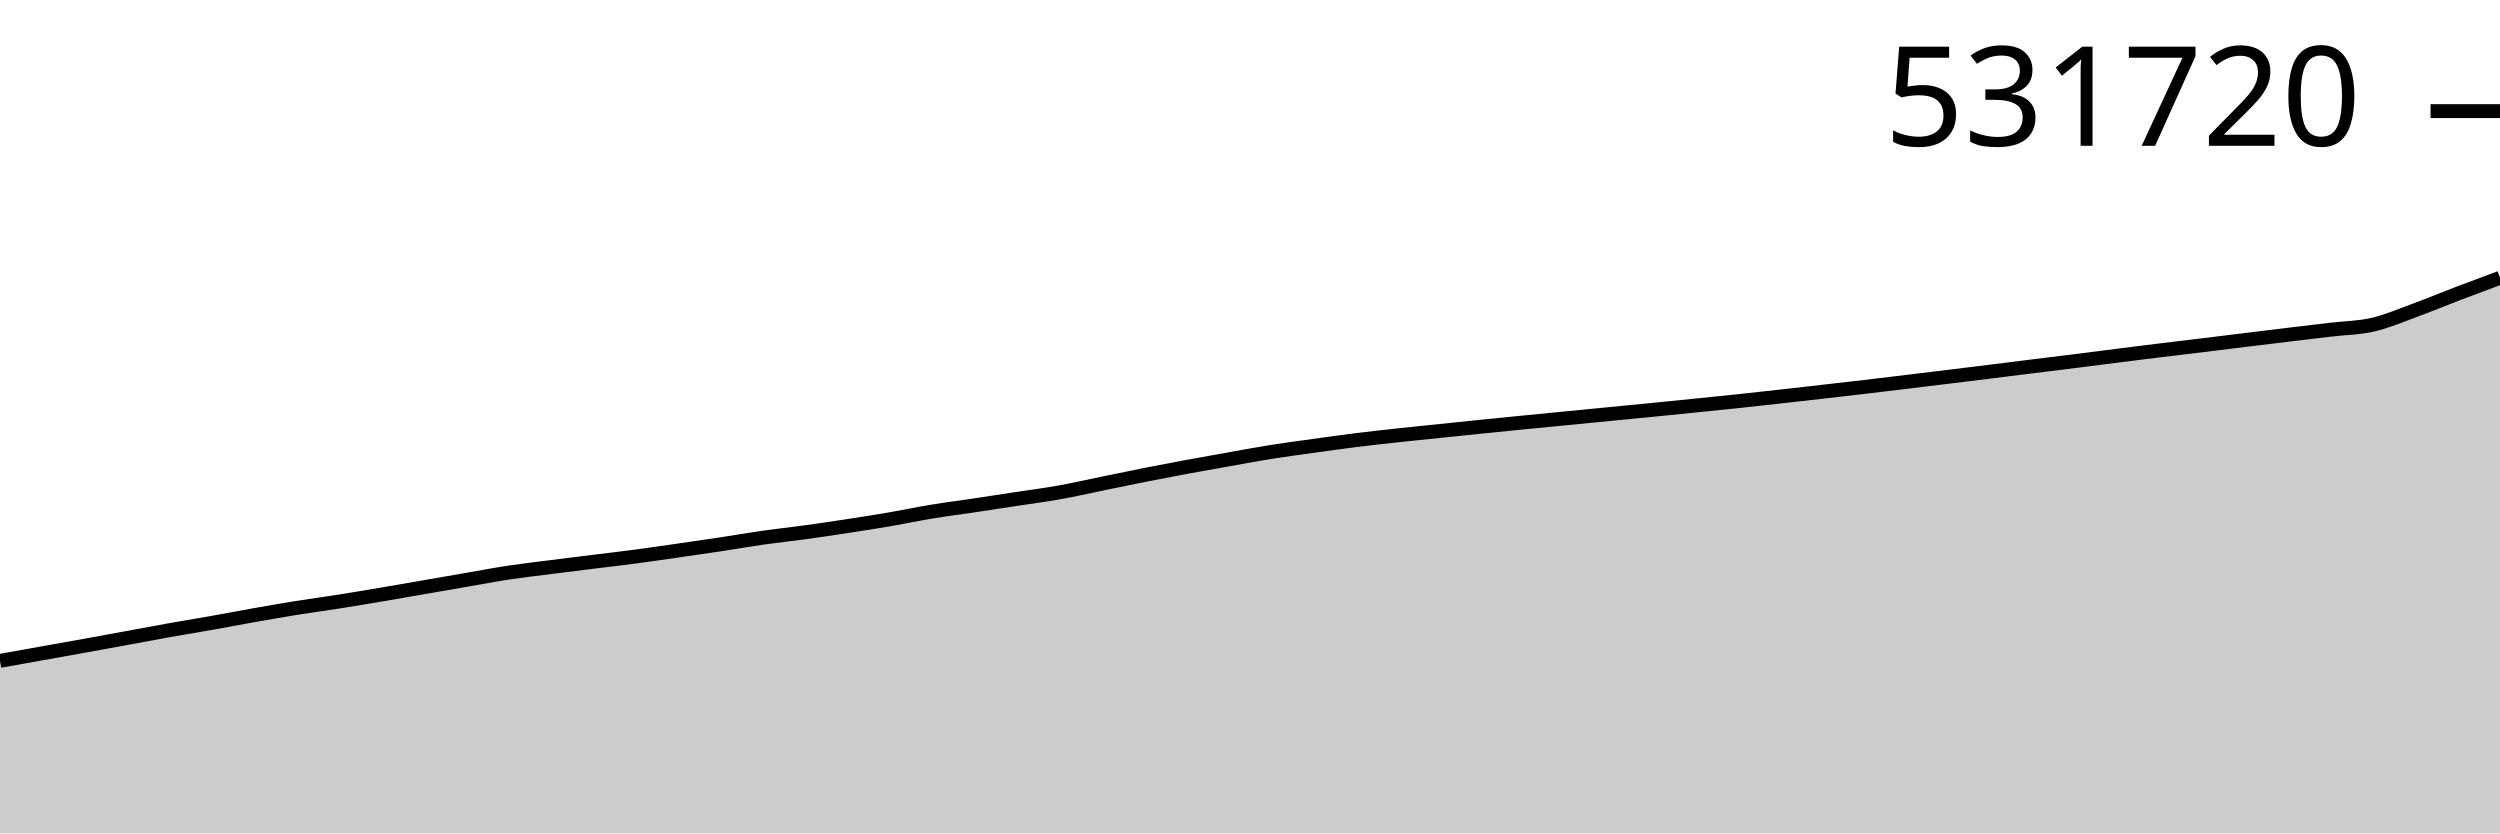
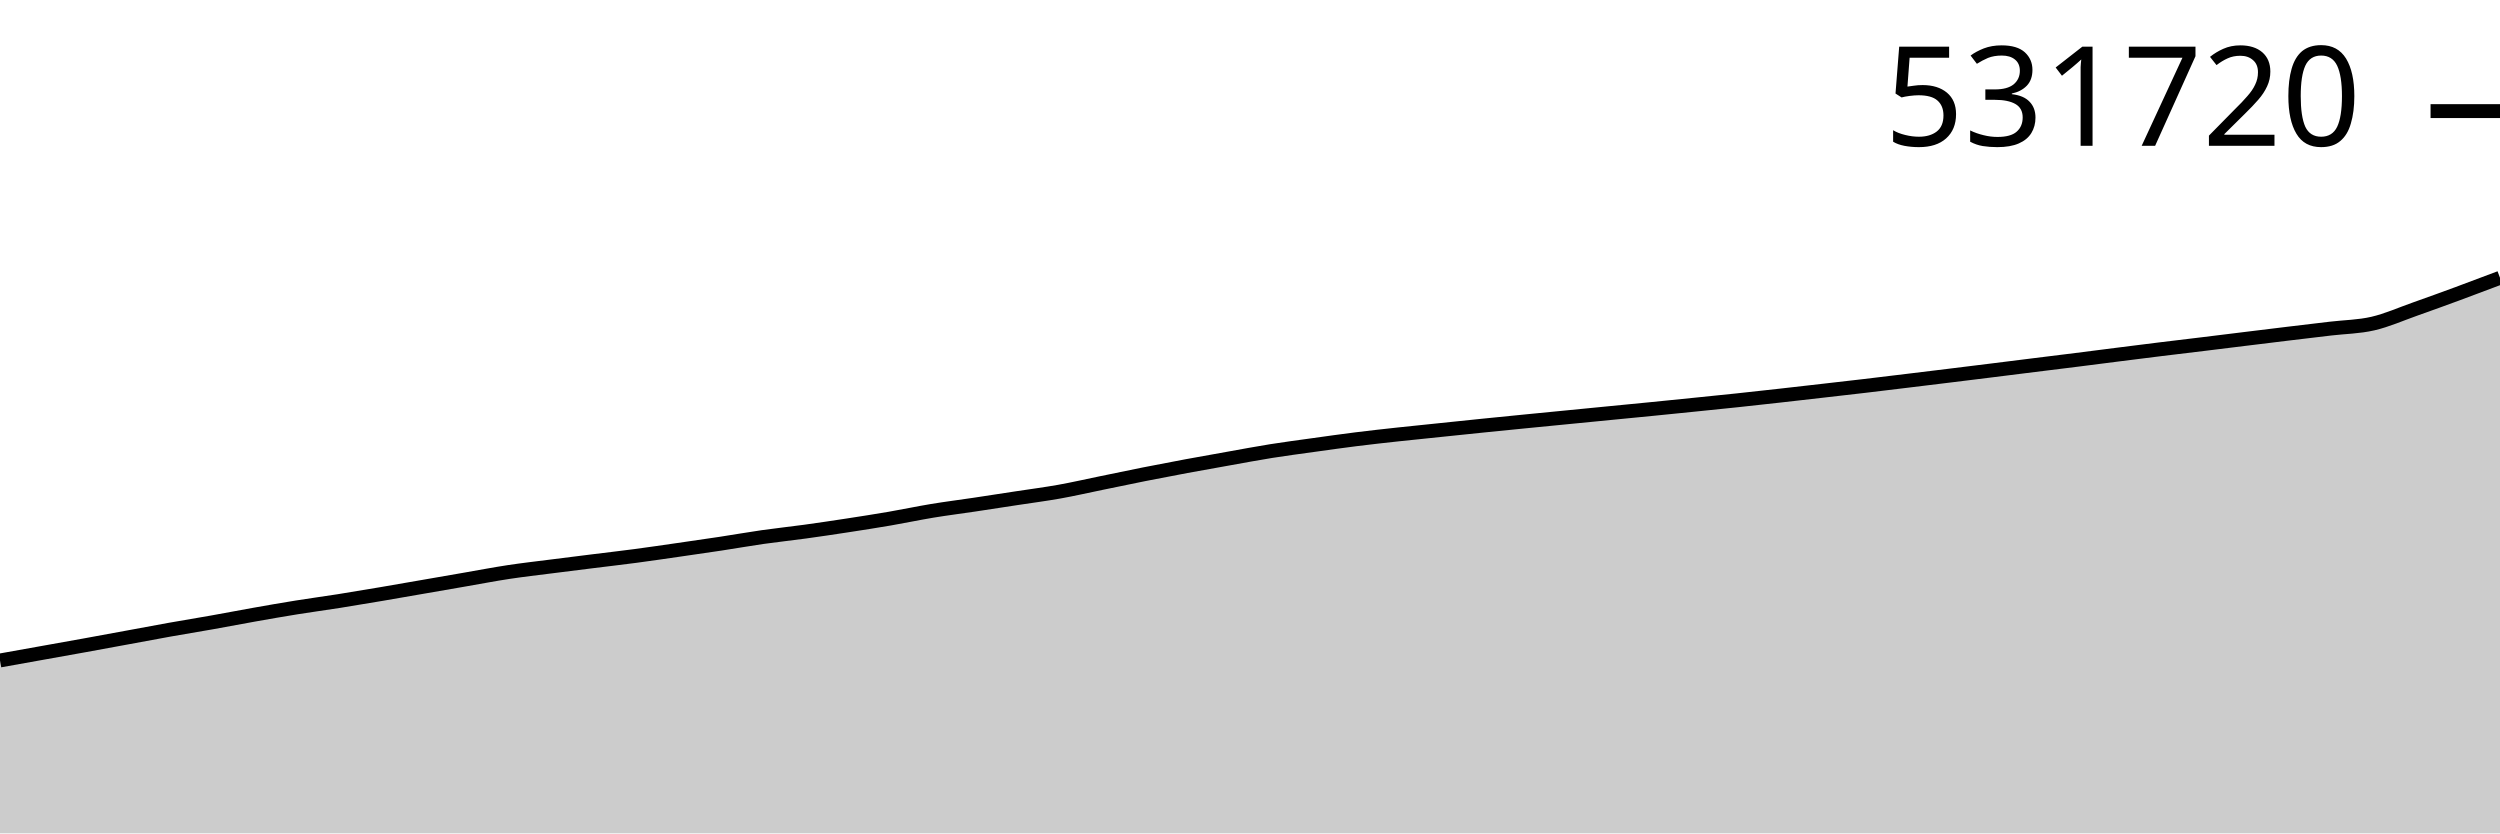
<svg xmlns="http://www.w3.org/2000/svg" viewBox="0 0 180 60">
  <g transform="translate(0,20)">
-     <path class="area" fill="rgba(0, 0, 0, 0.2)" d="M0,27.582C1.017,27.4,2.034,27.218,3.051,27.036C4.068,26.854,5.085,26.675,6.102,26.491C7.119,26.307,8.136,26.119,9.153,25.933C10.169,25.746,11.186,25.553,12.203,25.372C13.22,25.191,14.237,25.027,15.254,24.847C16.271,24.666,17.288,24.47,18.305,24.29C19.322,24.111,20.339,23.933,21.356,23.769C22.373,23.606,23.39,23.472,24.407,23.311C25.424,23.151,26.441,22.98,27.458,22.808C28.475,22.636,29.492,22.457,30.508,22.281C31.525,22.105,32.542,21.928,33.559,21.753C34.576,21.577,35.593,21.382,36.61,21.228C37.627,21.075,38.644,20.96,39.661,20.829C40.678,20.699,41.695,20.575,42.712,20.448C43.729,20.322,44.746,20.205,45.763,20.07C46.78,19.936,47.797,19.786,48.814,19.64C49.831,19.494,50.847,19.349,51.864,19.194C52.881,19.04,53.898,18.86,54.915,18.715C55.932,18.57,56.949,18.464,57.966,18.325C58.983,18.185,60,18.033,61.017,17.877C62.034,17.721,63.051,17.564,64.068,17.389C65.085,17.215,66.102,16.998,67.119,16.831C68.136,16.663,69.153,16.536,70.169,16.384C71.186,16.232,72.203,16.075,73.22,15.919C74.237,15.764,75.254,15.634,76.271,15.452C77.288,15.271,78.305,15.037,79.322,14.829C80.339,14.621,81.356,14.406,82.373,14.204C83.39,14.003,84.407,13.808,85.424,13.619C86.441,13.431,87.458,13.253,88.475,13.072C89.492,12.892,90.508,12.698,91.525,12.537C92.542,12.375,93.559,12.244,94.576,12.102C95.593,11.961,96.61,11.816,97.627,11.689C98.644,11.561,99.661,11.451,100.678,11.34C101.695,11.229,102.712,11.128,103.729,11.023C104.746,10.918,105.763,10.811,106.78,10.708C107.797,10.605,108.814,10.504,109.831,10.403C110.847,10.303,111.864,10.205,112.881,10.105C113.898,10.006,114.915,9.906,115.932,9.807C116.949,9.708,117.966,9.611,118.983,9.51C120,9.409,121.017,9.306,122.034,9.202C123.051,9.099,124.068,8.998,125.085,8.89C126.102,8.782,127.119,8.669,128.136,8.555C129.153,8.442,130.169,8.326,131.186,8.21C132.203,8.094,133.22,7.978,134.237,7.859C135.254,7.739,136.271,7.615,137.288,7.492C138.305,7.369,139.322,7.245,140.339,7.121C141.356,6.996,142.373,6.871,143.39,6.745C144.407,6.619,145.424,6.49,146.441,6.364C147.458,6.237,148.475,6.114,149.492,5.986C150.508,5.859,151.525,5.727,152.542,5.598C153.559,5.47,154.576,5.34,155.593,5.216C156.61,5.091,157.627,4.973,158.644,4.849C159.661,4.725,160.678,4.598,161.695,4.474C162.712,4.349,163.729,4.224,164.746,4.101C165.763,3.979,166.78,3.859,167.797,3.738C168.814,3.618,169.831,3.612,170.847,3.377C171.864,3.142,172.881,2.702,173.898,2.33C174.915,1.958,175.932,1.53,176.949,1.142C177.966,0.754,178.983,0.377,180,0L180,40C178.983,40,177.966,40,176.949,40C175.932,40,174.915,40,173.898,40C172.881,40,171.864,40,170.847,40C169.831,40,168.814,40,167.797,40C166.78,40,165.763,40,164.746,40C163.729,40,162.712,40,161.695,40C160.678,40,159.661,40,158.644,40C157.627,40,156.61,40,155.593,40C154.576,40,153.559,40,152.542,40C151.525,40,150.508,40,149.492,40C148.475,40,147.458,40,146.441,40C145.424,40,144.407,40,143.39,40C142.373,40,141.356,40,140.339,40C139.322,40,138.305,40,137.288,40C136.271,40,135.254,40,134.237,40C133.22,40,132.203,40,131.186,40C130.169,40,129.153,40,128.136,40C127.119,40,126.102,40,125.085,40C124.068,40,123.051,40,122.034,40C121.017,40,120,40,118.983,40C117.966,40,116.949,40,115.932,40C114.915,40,113.898,40,112.881,40C111.864,40,110.847,40,109.831,40C108.814,40,107.797,40,106.78,40C105.763,40,104.746,40,103.729,40C102.712,40,101.695,40,100.678,40C99.661,40,98.644,40,97.627,40C96.61,40,95.593,40,94.576,40C93.559,40,92.542,40,91.525,40C90.508,40,89.492,40,88.475,40C87.458,40,86.441,40,85.424,40C84.407,40,83.39,40,82.373,40C81.356,40,80.339,40,79.322,40C78.305,40,77.288,40,76.271,40C75.254,40,74.237,40,73.22,40C72.203,40,71.186,40,70.169,40C69.153,40,68.136,40,67.119,40C66.102,40,65.085,40,64.068,40C63.051,40,62.034,40,61.017,40C60,40,58.983,40,57.966,40C56.949,40,55.932,40,54.915,40C53.898,40,52.881,40,51.864,40C50.847,40,49.831,40,48.814,40C47.797,40,46.78,40,45.763,40C44.746,40,43.729,40,42.712,40C41.695,40,40.678,40,39.661,40C38.644,40,37.627,40,36.61,40C35.593,40,34.576,40,33.559,40C32.542,40,31.525,40,30.508,40C29.492,40,28.475,40,27.458,40C26.441,40,25.424,40,24.407,40C23.39,40,22.373,40,21.356,40C20.339,40,19.322,40,18.305,40C17.288,40,16.271,40,15.254,40C14.237,40,13.22,40,12.203,40C11.186,40,10.169,40,9.153,40C8.136,40,7.119,40,6.102,40C5.085,40,4.068,40,3.051,40C2.034,40,1.017,40,0,40Z" />
-     <path class="line" stroke="black" fill="none" d="M0,27.582C1.017,27.4,2.034,27.218,3.051,27.036C4.068,26.854,5.085,26.675,6.102,26.491C7.119,26.307,8.136,26.119,9.153,25.933C10.169,25.746,11.186,25.553,12.203,25.372C13.22,25.191,14.237,25.027,15.254,24.847C16.271,24.666,17.288,24.47,18.305,24.29C19.322,24.111,20.339,23.933,21.356,23.769C22.373,23.606,23.39,23.472,24.407,23.311C25.424,23.151,26.441,22.98,27.458,22.808C28.475,22.636,29.492,22.457,30.508,22.281C31.525,22.105,32.542,21.928,33.559,21.753C34.576,21.577,35.593,21.382,36.61,21.228C37.627,21.075,38.644,20.96,39.661,20.829C40.678,20.699,41.695,20.575,42.712,20.448C43.729,20.322,44.746,20.205,45.763,20.07C46.78,19.936,47.797,19.786,48.814,19.64C49.831,19.494,50.847,19.349,51.864,19.194C52.881,19.04,53.898,18.86,54.915,18.715C55.932,18.57,56.949,18.464,57.966,18.325C58.983,18.185,60,18.033,61.017,17.877C62.034,17.721,63.051,17.564,64.068,17.389C65.085,17.215,66.102,16.998,67.119,16.831C68.136,16.663,69.153,16.536,70.169,16.384C71.186,16.232,72.203,16.075,73.22,15.919C74.237,15.764,75.254,15.634,76.271,15.452C77.288,15.271,78.305,15.037,79.322,14.829C80.339,14.621,81.356,14.406,82.373,14.204C83.39,14.003,84.407,13.808,85.424,13.619C86.441,13.431,87.458,13.253,88.475,13.072C89.492,12.892,90.508,12.698,91.525,12.537C92.542,12.375,93.559,12.244,94.576,12.102C95.593,11.961,96.61,11.816,97.627,11.689C98.644,11.561,99.661,11.451,100.678,11.34C101.695,11.229,102.712,11.128,103.729,11.023C104.746,10.918,105.763,10.811,106.78,10.708C107.797,10.605,108.814,10.504,109.831,10.403C110.847,10.303,111.864,10.205,112.881,10.105C113.898,10.006,114.915,9.906,115.932,9.807C116.949,9.708,117.966,9.611,118.983,9.51C120,9.409,121.017,9.306,122.034,9.202C123.051,9.099,124.068,8.998,125.085,8.89C126.102,8.782,127.119,8.669,128.136,8.555C129.153,8.442,130.169,8.326,131.186,8.21C132.203,8.094,133.22,7.978,134.237,7.859C135.254,7.739,136.271,7.615,137.288,7.492C138.305,7.369,139.322,7.245,140.339,7.121C141.356,6.996,142.373,6.871,143.39,6.745C144.407,6.619,145.424,6.49,146.441,6.364C147.458,6.237,148.475,6.114,149.492,5.986C150.508,5.859,151.525,5.727,152.542,5.598C153.559,5.47,154.576,5.34,155.593,5.216C156.61,5.091,157.627,4.973,158.644,4.849C159.661,4.725,160.678,4.598,161.695,4.474C162.712,4.349,163.729,4.224,164.746,4.101C165.763,3.979,166.78,3.859,167.797,3.738C168.814,3.618,169.831,3.612,170.847,3.377C171.864,3.142,172.881,2.702,173.898,2.33C174.915,1.958,175.932,1.53,176.949,1.142C177.966,0.754,178.983,0.377,180,0" />
+     <path class="area" fill="rgba(0, 0, 0, 0.2)" d="M0,27.554C1.017,27.372,2.034,27.19,3.051,27.008C4.068,26.826,5.085,26.646,6.102,26.462C7.119,26.277,8.136,26.089,9.153,25.902C10.169,25.715,11.186,25.521,12.203,25.34C13.22,25.159,14.237,24.994,15.254,24.814C16.271,24.633,17.288,24.436,18.305,24.256C19.322,24.076,20.339,23.897,21.356,23.734C22.373,23.57,23.39,23.435,24.407,23.275C25.424,23.114,26.441,22.942,27.458,22.77C28.475,22.598,29.492,22.419,30.508,22.242C31.525,22.066,32.542,21.889,33.559,21.713C34.576,21.537,35.593,21.342,36.61,21.187C37.627,21.033,38.644,20.918,39.661,20.788C40.678,20.657,41.695,20.532,42.712,20.405C43.729,20.278,44.746,20.162,45.763,20.027C46.78,19.892,47.797,19.741,48.814,19.595C49.831,19.449,50.847,19.303,51.864,19.149C52.881,18.995,53.898,18.814,54.915,18.668C55.932,18.523,56.949,18.417,57.966,18.277C58.983,18.137,60,17.985,61.017,17.829C62.034,17.673,63.051,17.515,64.068,17.34C65.085,17.165,66.102,16.948,67.119,16.78C68.136,16.612,69.153,16.485,70.169,16.333C71.186,16.18,72.203,16.022,73.22,15.867C74.237,15.711,75.254,15.581,76.271,15.399C77.288,15.217,78.305,14.982,79.322,14.774C80.339,14.565,81.356,14.35,82.373,14.148C83.39,13.946,84.407,13.751,85.424,13.562C86.441,13.373,87.458,13.194,88.475,13.013C89.492,12.832,90.508,12.639,91.525,12.477C92.542,12.315,93.559,12.183,94.576,12.041C95.593,11.899,96.61,11.754,97.627,11.627C98.644,11.499,99.661,11.388,100.678,11.277C101.695,11.166,102.712,11.065,103.729,10.96C104.746,10.854,105.763,10.748,106.78,10.644C107.797,10.541,108.814,10.439,109.831,10.339C110.847,10.238,111.864,10.14,112.881,10.04C113.898,9.94,114.915,9.841,115.932,9.741C116.949,9.642,117.966,9.544,118.983,9.443C120,9.342,121.017,9.239,122.034,9.135C123.051,9.031,124.068,8.93,125.085,8.822C126.102,8.714,127.119,8.6,128.136,8.487C129.153,8.373,130.169,8.257,131.186,8.14C132.203,8.024,133.22,7.908,134.237,7.789C135.254,7.669,136.271,7.545,137.288,7.421C138.305,7.298,139.322,7.174,140.339,7.049C141.356,6.924,142.373,6.799,143.39,6.672C144.407,6.546,145.424,6.417,146.441,6.29C147.458,6.163,148.475,6.04,149.492,5.912C150.508,5.784,151.525,5.652,152.542,5.523C153.559,5.394,154.576,5.265,155.593,5.14C156.61,5.014,157.627,4.896,158.644,4.772C159.661,4.648,160.678,4.521,161.695,4.396C162.712,4.271,163.729,4.146,164.746,4.023C165.763,3.9,166.78,3.78,167.797,3.659C168.814,3.538,169.831,3.532,170.847,3.297C171.864,3.062,172.881,2.606,173.898,2.248C174.915,1.889,175.932,1.519,176.949,1.145C177.966,0.77,178.983,0.385,180,0L180,40C178.983,40,177.966,40,176.949,40C175.932,40,174.915,40,173.898,40C172.881,40,171.864,40,170.847,40C169.831,40,168.814,40,167.797,40C166.78,40,165.763,40,164.746,40C163.729,40,162.712,40,161.695,40C160.678,40,159.661,40,158.644,40C157.627,40,156.61,40,155.593,40C154.576,40,153.559,40,152.542,40C151.525,40,150.508,40,149.492,40C148.475,40,147.458,40,146.441,40C145.424,40,144.407,40,143.39,40C142.373,40,141.356,40,140.339,40C139.322,40,138.305,40,137.288,40C136.271,40,135.254,40,134.237,40C133.22,40,132.203,40,131.186,40C130.169,40,129.153,40,128.136,40C127.119,40,126.102,40,125.085,40C124.068,40,123.051,40,122.034,40C121.017,40,120,40,118.983,40C117.966,40,116.949,40,115.932,40C114.915,40,113.898,40,112.881,40C111.864,40,110.847,40,109.831,40C108.814,40,107.797,40,106.78,40C105.763,40,104.746,40,103.729,40C102.712,40,101.695,40,100.678,40C99.661,40,98.644,40,97.627,40C96.61,40,95.593,40,94.576,40C93.559,40,92.542,40,91.525,40C90.508,40,89.492,40,88.475,40C87.458,40,86.441,40,85.424,40C84.407,40,83.39,40,82.373,40C81.356,40,80.339,40,79.322,40C78.305,40,77.288,40,76.271,40C75.254,40,74.237,40,73.22,40C72.203,40,71.186,40,70.169,40C69.153,40,68.136,40,67.119,40C66.102,40,65.085,40,64.068,40C63.051,40,62.034,40,61.017,40C60,40,58.983,40,57.966,40C56.949,40,55.932,40,54.915,40C53.898,40,52.881,40,51.864,40C50.847,40,49.831,40,48.814,40C47.797,40,46.78,40,45.763,40C44.746,40,43.729,40,42.712,40C41.695,40,40.678,40,39.661,40C38.644,40,37.627,40,36.61,40C35.593,40,34.576,40,33.559,40C32.542,40,31.525,40,30.508,40C29.492,40,28.475,40,27.458,40C26.441,40,25.424,40,24.407,40C23.39,40,22.373,40,21.356,40C20.339,40,19.322,40,18.305,40C17.288,40,16.271,40,15.254,40C14.237,40,13.22,40,12.203,40C11.186,40,10.169,40,9.153,40C8.136,40,7.119,40,6.102,40C5.085,40,4.068,40,3.051,40C2.034,40,1.017,40,0,40Z" />
+     <path class="line" stroke="black" fill="none" d="M0,27.554C1.017,27.372,2.034,27.19,3.051,27.008C4.068,26.826,5.085,26.646,6.102,26.462C7.119,26.277,8.136,26.089,9.153,25.902C10.169,25.715,11.186,25.521,12.203,25.34C13.22,25.159,14.237,24.994,15.254,24.814C16.271,24.633,17.288,24.436,18.305,24.256C19.322,24.076,20.339,23.897,21.356,23.734C22.373,23.57,23.39,23.435,24.407,23.275C25.424,23.114,26.441,22.942,27.458,22.77C28.475,22.598,29.492,22.419,30.508,22.242C31.525,22.066,32.542,21.889,33.559,21.713C34.576,21.537,35.593,21.342,36.61,21.187C37.627,21.033,38.644,20.918,39.661,20.788C40.678,20.657,41.695,20.532,42.712,20.405C43.729,20.278,44.746,20.162,45.763,20.027C46.78,19.892,47.797,19.741,48.814,19.595C49.831,19.449,50.847,19.303,51.864,19.149C52.881,18.995,53.898,18.814,54.915,18.668C55.932,18.523,56.949,18.417,57.966,18.277C58.983,18.137,60,17.985,61.017,17.829C62.034,17.673,63.051,17.515,64.068,17.34C65.085,17.165,66.102,16.948,67.119,16.78C68.136,16.612,69.153,16.485,70.169,16.333C71.186,16.18,72.203,16.022,73.22,15.867C74.237,15.711,75.254,15.581,76.271,15.399C77.288,15.217,78.305,14.982,79.322,14.774C80.339,14.565,81.356,14.35,82.373,14.148C83.39,13.946,84.407,13.751,85.424,13.562C86.441,13.373,87.458,13.194,88.475,13.013C89.492,12.832,90.508,12.639,91.525,12.477C92.542,12.315,93.559,12.183,94.576,12.041C95.593,11.899,96.61,11.754,97.627,11.627C98.644,11.499,99.661,11.388,100.678,11.277C101.695,11.166,102.712,11.065,103.729,10.96C104.746,10.854,105.763,10.748,106.78,10.644C107.797,10.541,108.814,10.439,109.831,10.339C110.847,10.238,111.864,10.14,112.881,10.04C113.898,9.94,114.915,9.841,115.932,9.741C116.949,9.642,117.966,9.544,118.983,9.443C120,9.342,121.017,9.239,122.034,9.135C123.051,9.031,124.068,8.93,125.085,8.822C126.102,8.714,127.119,8.6,128.136,8.487C129.153,8.373,130.169,8.257,131.186,8.14C132.203,8.024,133.22,7.908,134.237,7.789C135.254,7.669,136.271,7.545,137.288,7.421C138.305,7.298,139.322,7.174,140.339,7.049C141.356,6.924,142.373,6.799,143.39,6.672C144.407,6.546,145.424,6.417,146.441,6.29C147.458,6.163,148.475,6.04,149.492,5.912C150.508,5.784,151.525,5.652,152.542,5.523C153.559,5.394,154.576,5.265,155.593,5.14C156.61,5.014,157.627,4.896,158.644,4.772C159.661,4.648,160.678,4.521,161.695,4.396C162.712,4.271,163.729,4.146,164.746,4.023C165.763,3.9,166.78,3.78,167.797,3.659C168.814,3.538,169.831,3.532,170.847,3.297C171.864,3.062,172.881,2.606,173.898,2.248C174.915,1.889,175.932,1.519,176.949,1.145C177.966,0.77,178.983,0.385,180,0" />
    <path class="axis-ceiling" stroke-width="1" stroke="black" fill="none" d="M175,-12L180,-12" />
    <text class="axis-ceiling-label" font-family="sans-serif" text-anchor="end" font-size="10px" x="170" y="-9.5">531720</text>
  </g>
</svg>
